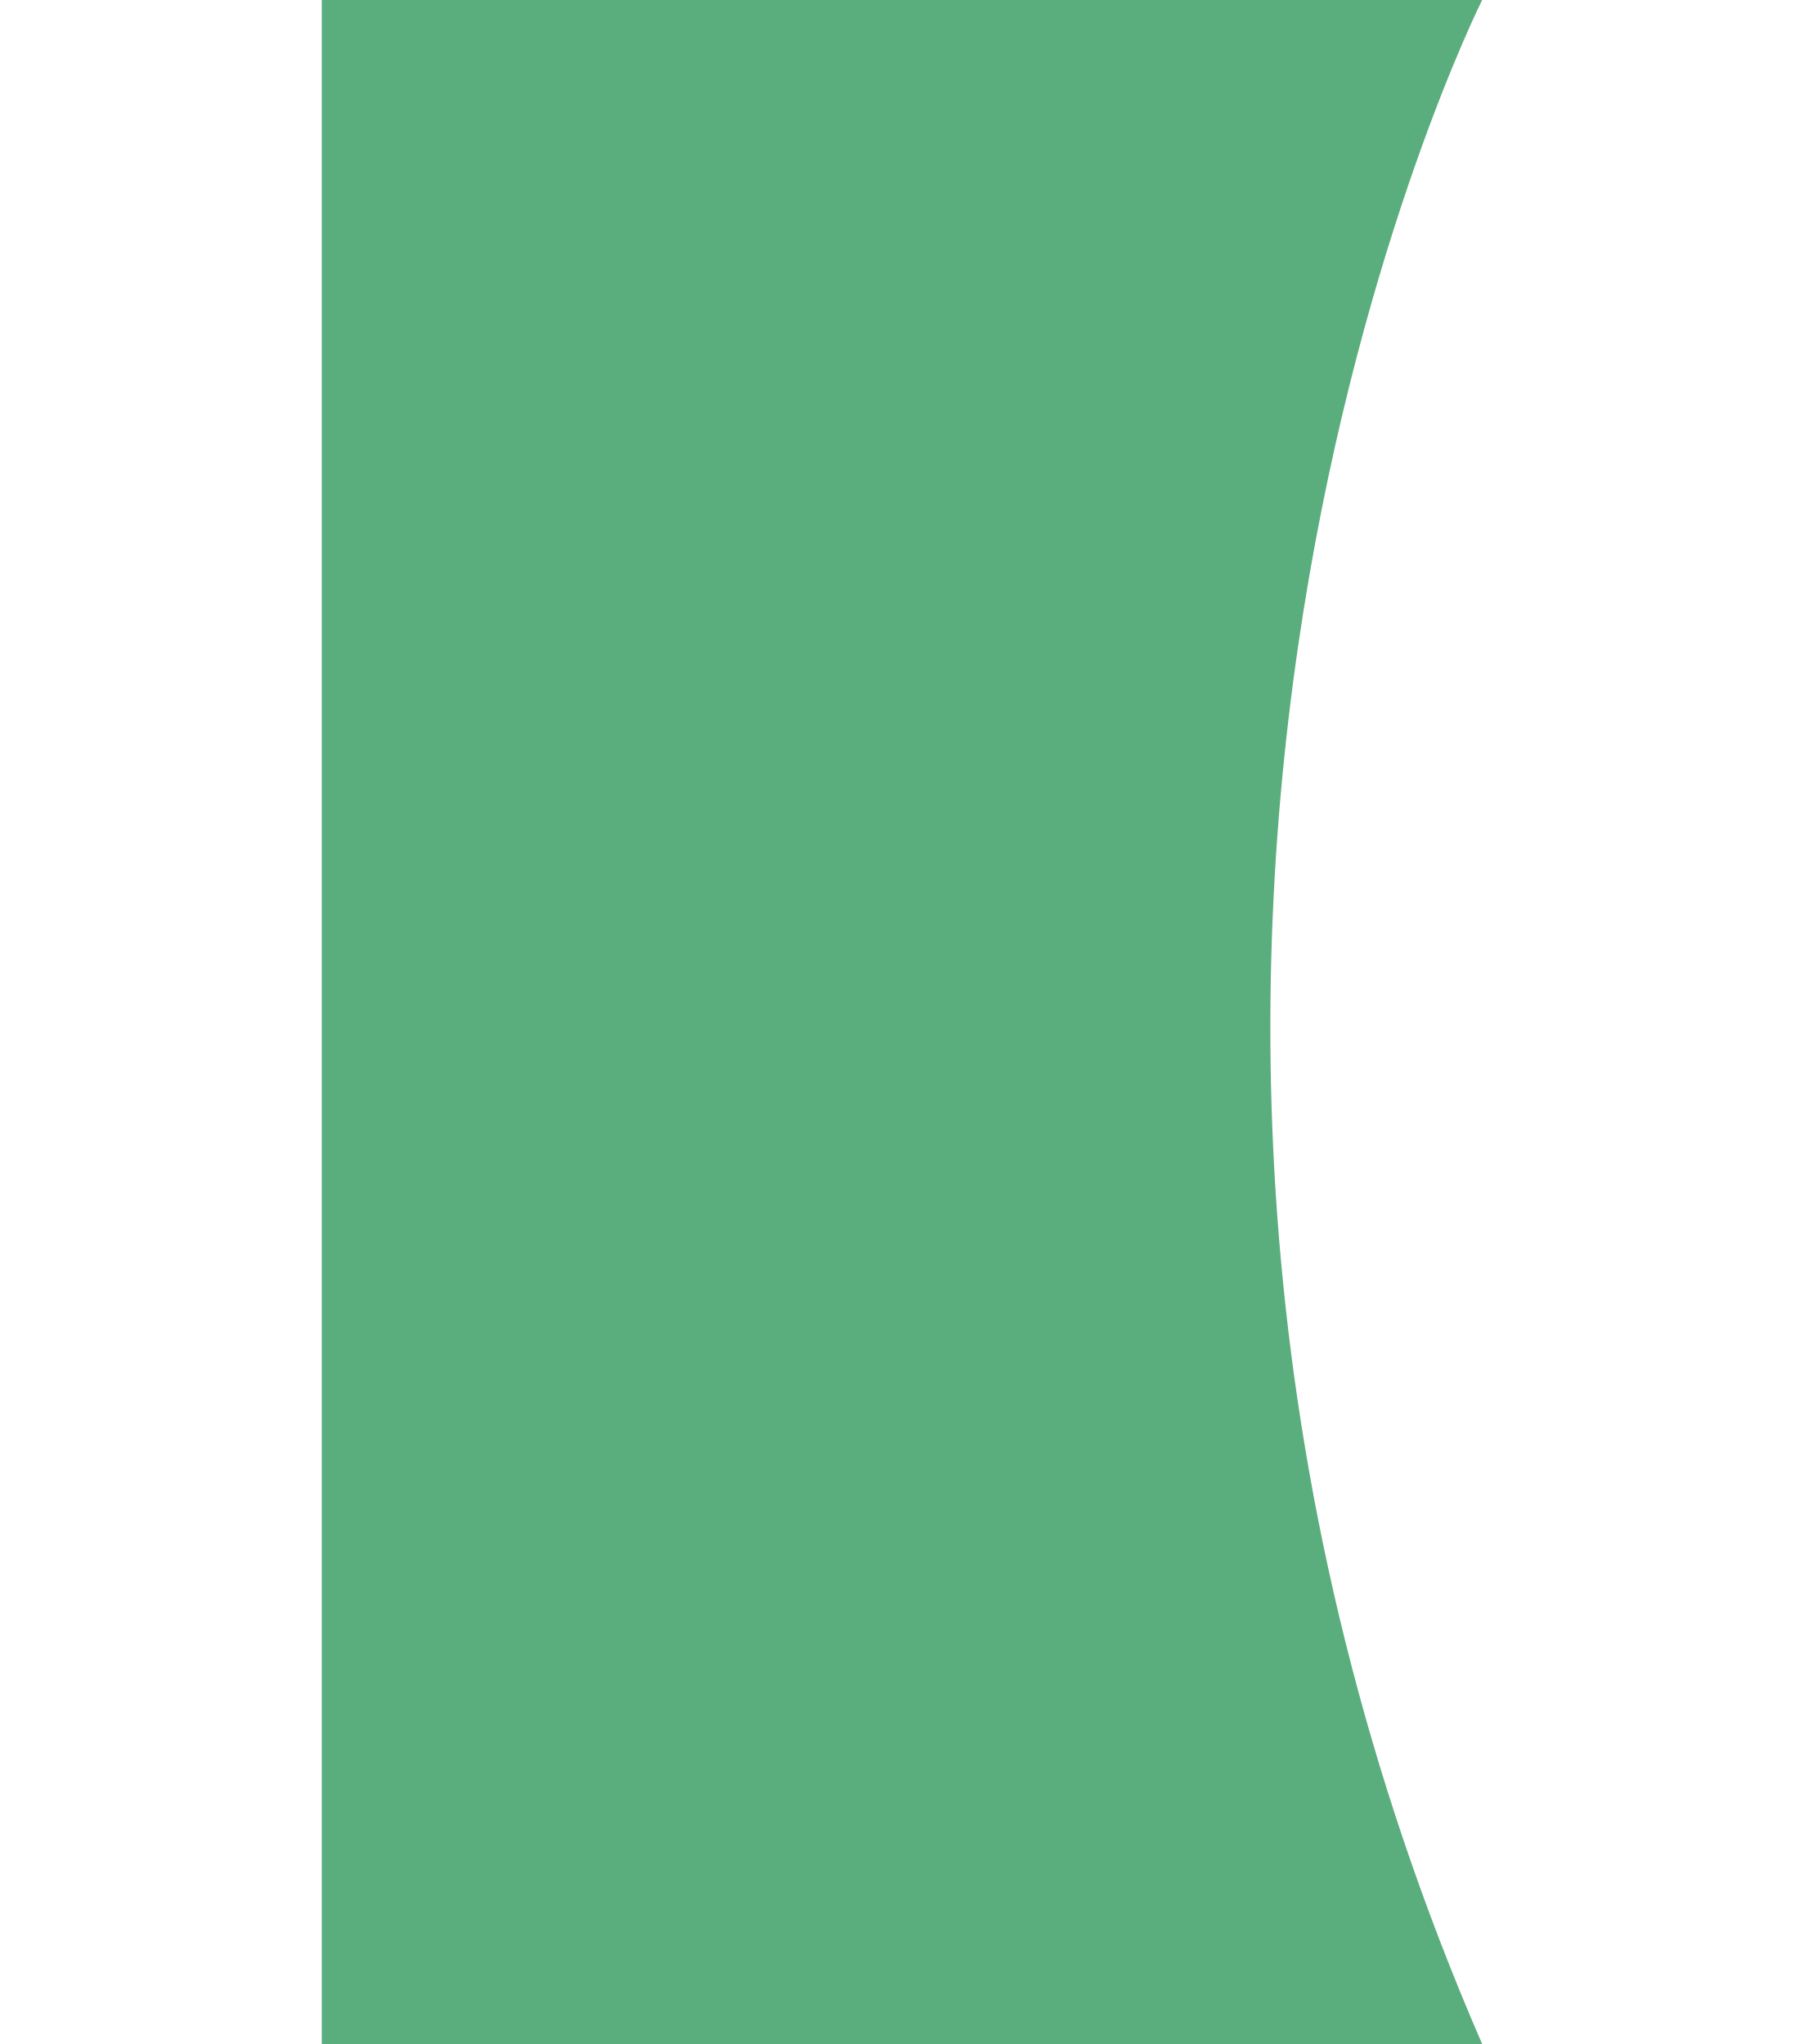
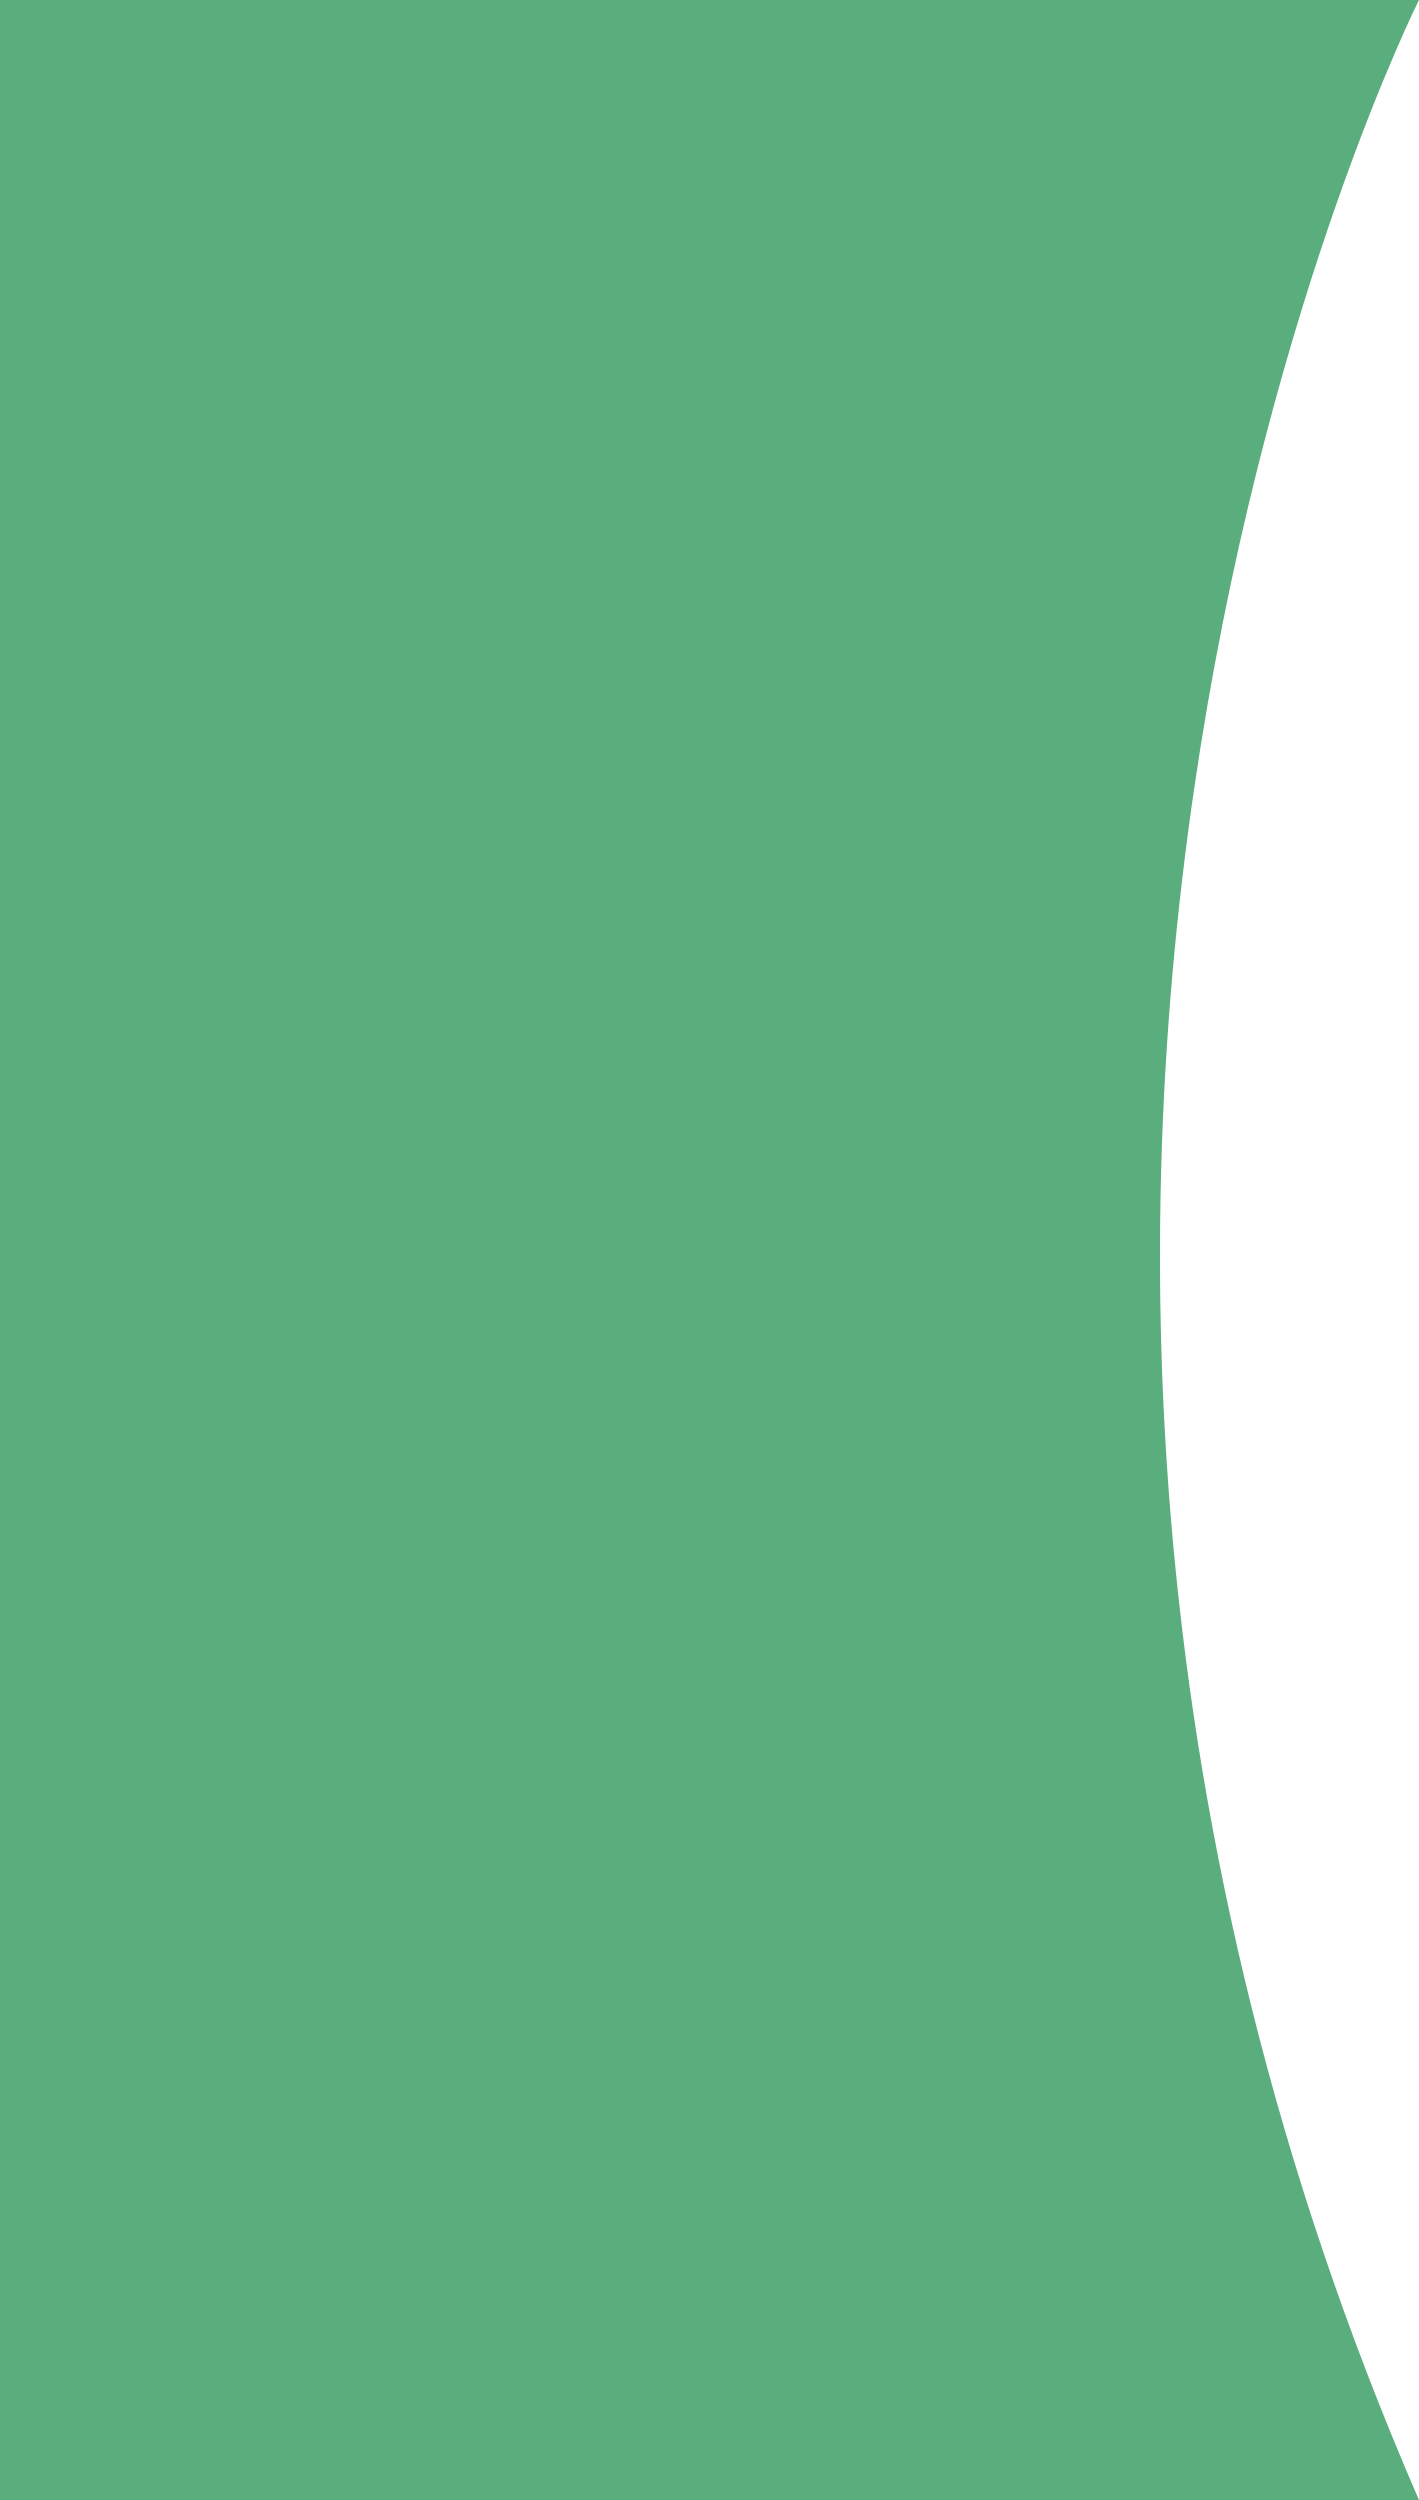
- <svg xmlns="http://www.w3.org/2000/svg" width="600" height="680" viewBox="0 0 613 1080" fill="none">
+ <svg xmlns="http://www.w3.org/2000/svg" width="613" height="1080" viewBox="0 0 613 1080" fill="none">
  <path d="M613 0C613 0 361.26 501.011 613 1080H0V0H613Z" fill="#5AAD7D" />
</svg>
